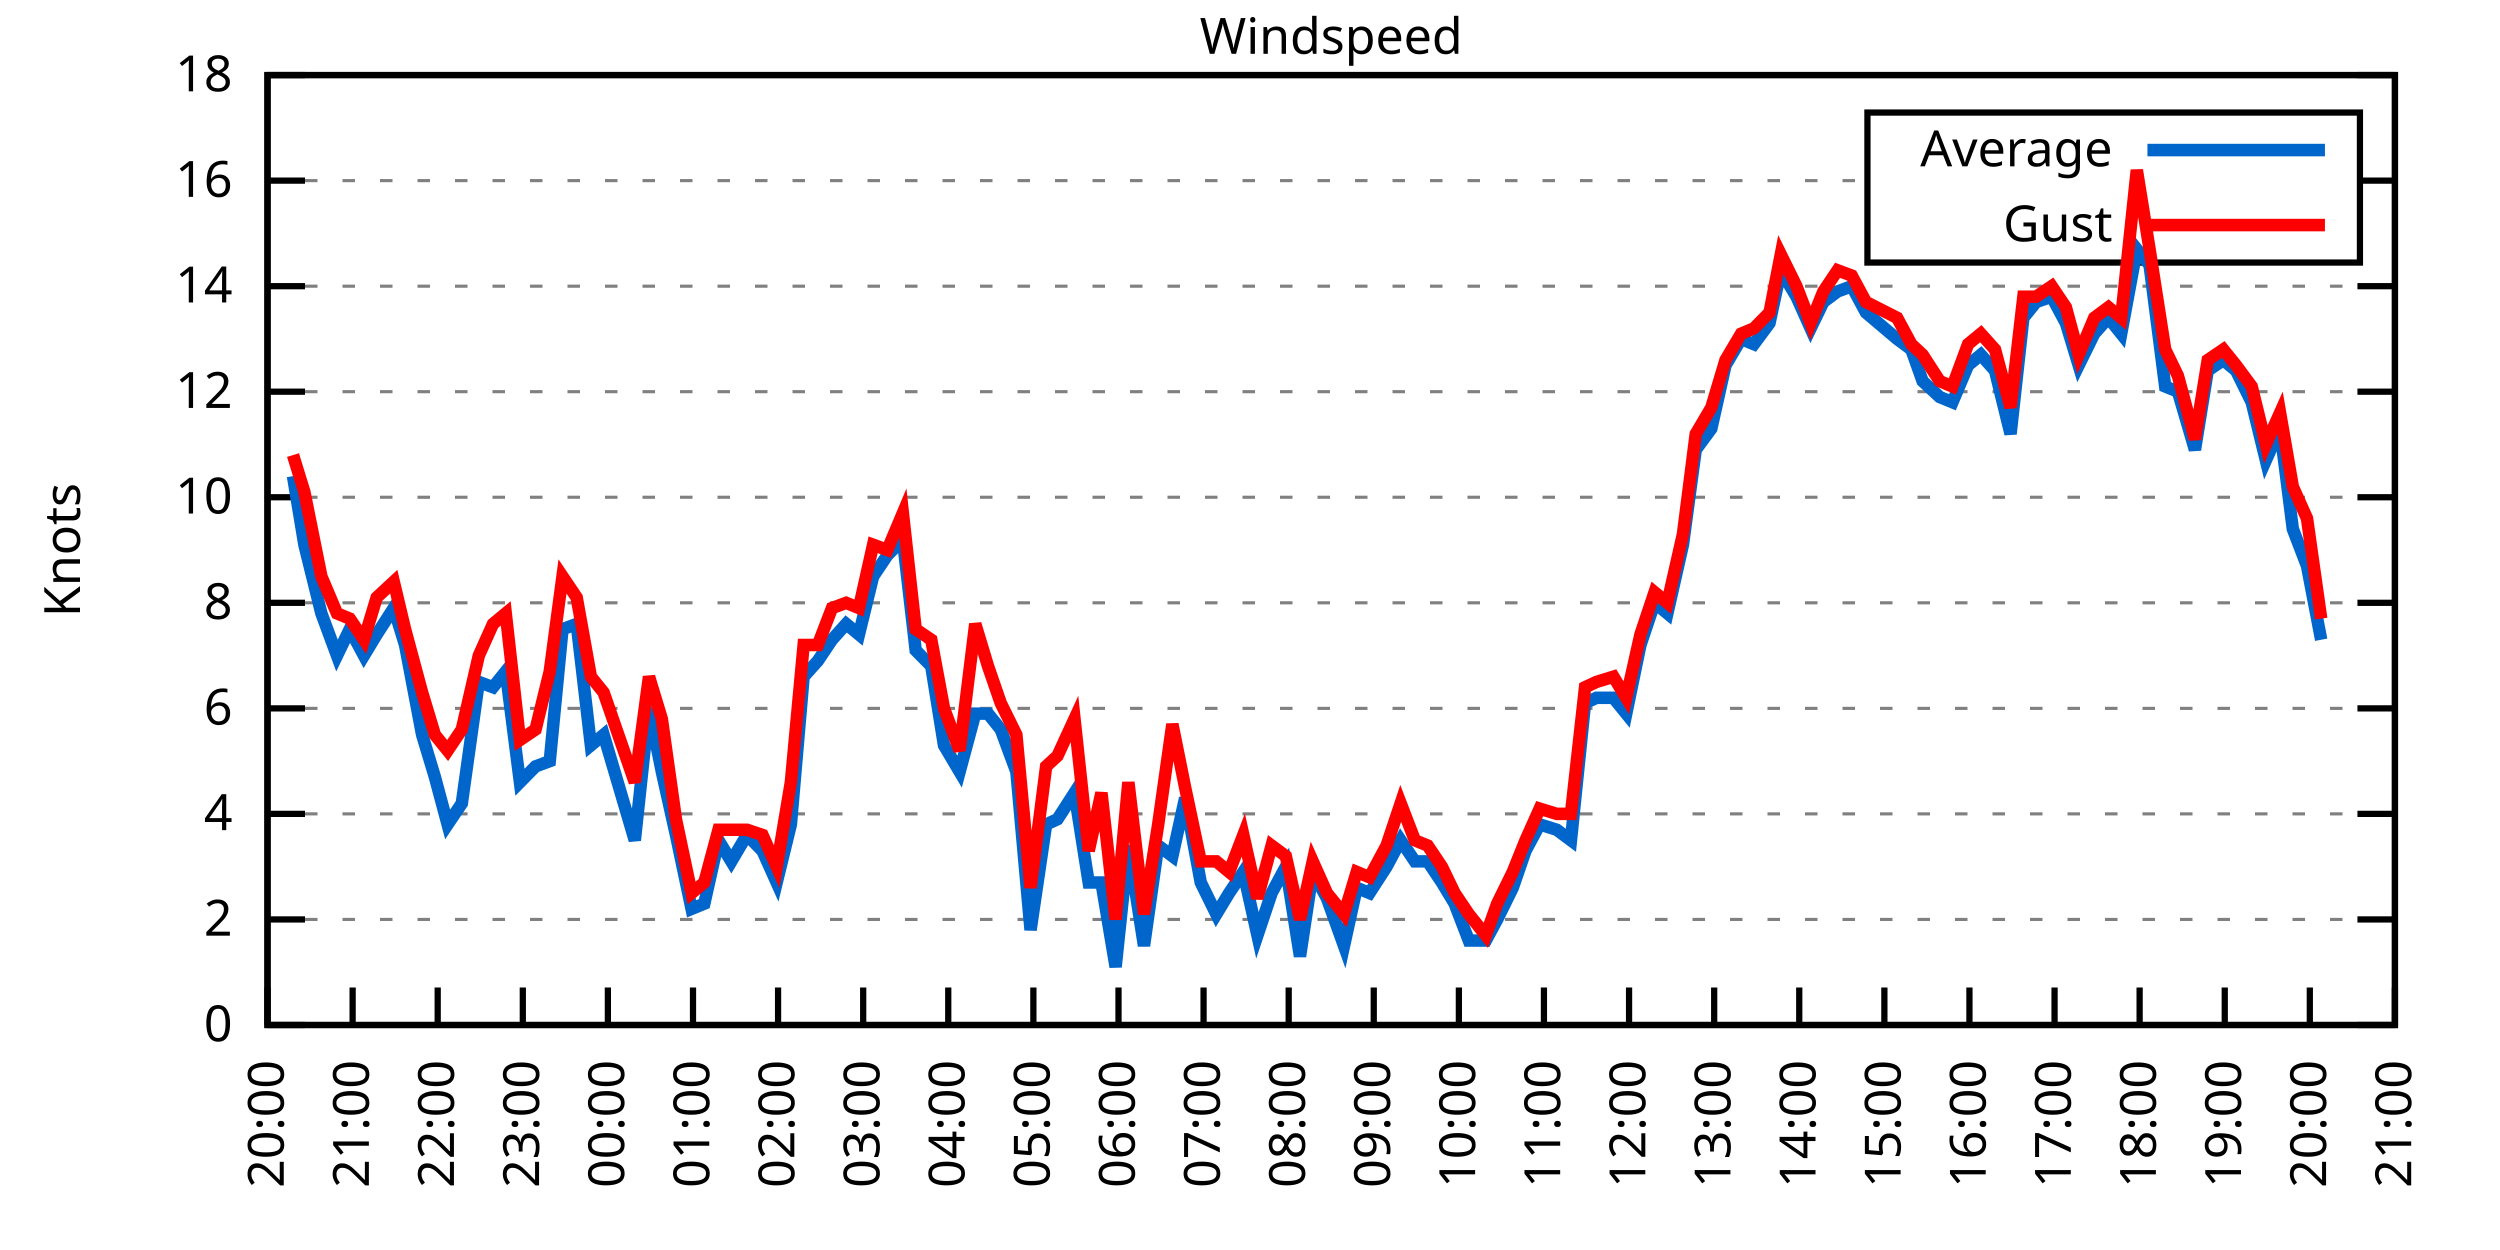
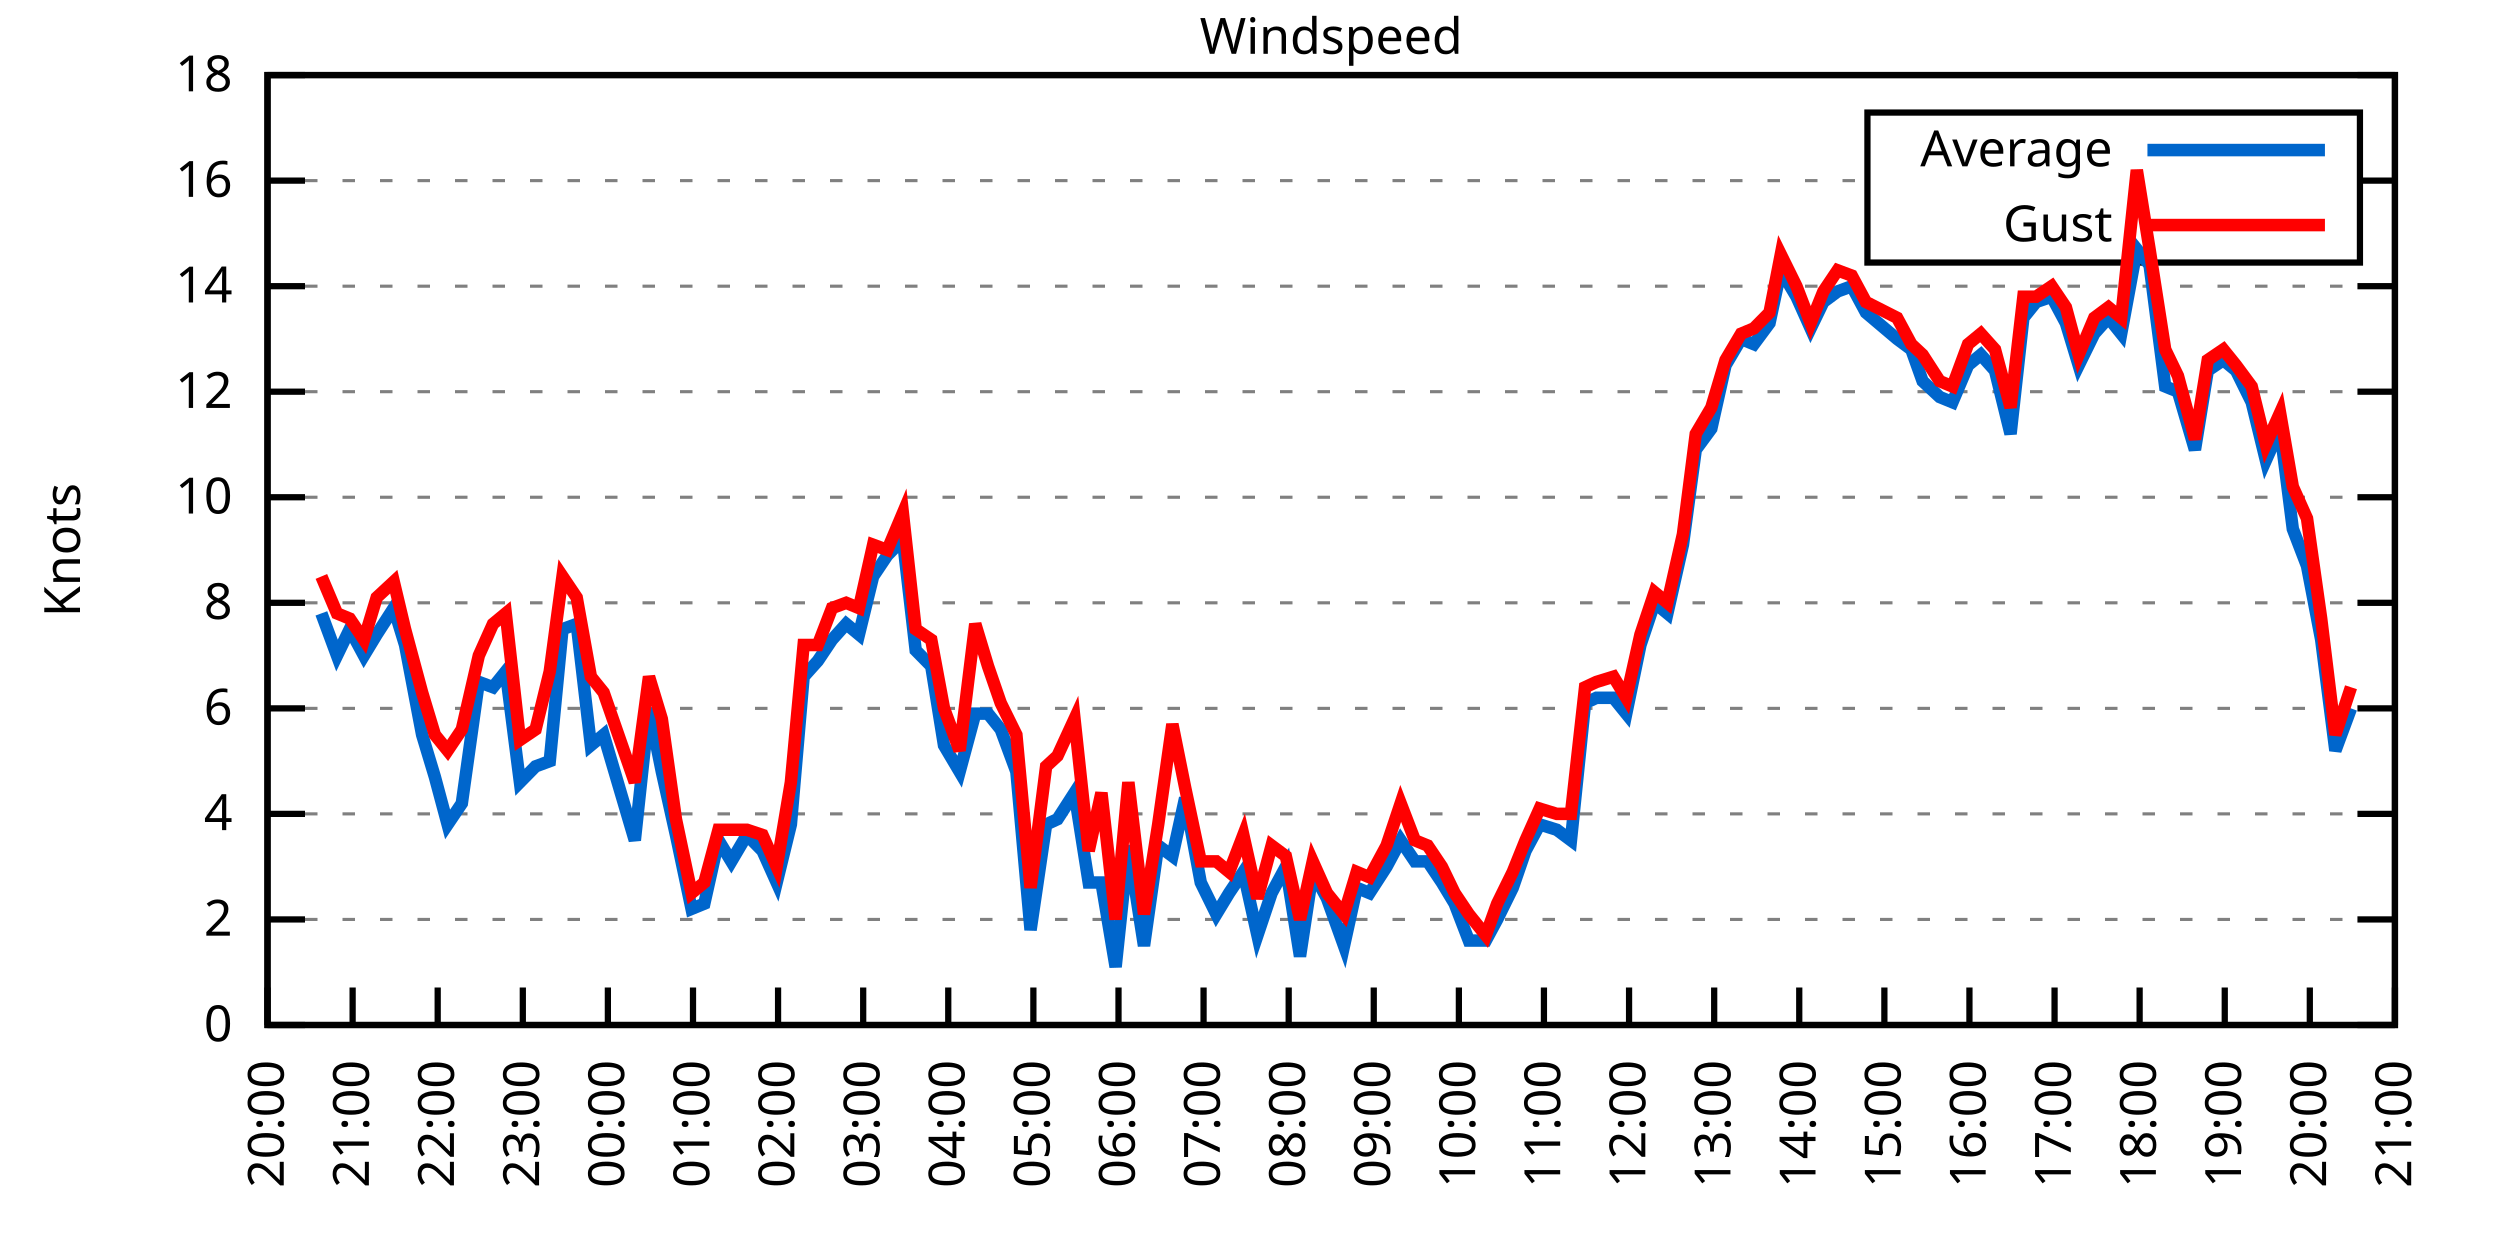
<svg xmlns="http://www.w3.org/2000/svg" xmlns:xlink="http://www.w3.org/1999/xlink" width="400" height="200" viewBox="0 0 400 200">
  <g id="gnuplot_canvas">
    <rect x="0" y="0" width="400" height="200" fill="none" />
    <defs>
      <circle id="gpDot" r="0.5" stroke-width="0.5" stroke="currentColor" />
      <path id="gpPt0" stroke-width="0.333" stroke="currentColor" d="M-1,0 h2 M0,-1 v2" />
      <path id="gpPt1" stroke-width="0.333" stroke="currentColor" d="M-1,-1 L1,1 M1,-1 L-1,1" />
      <path id="gpPt2" stroke-width="0.333" stroke="currentColor" d="M-1,0 L1,0 M0,-1 L0,1 M-1,-1 L1,1 M-1,1 L1,-1" />
      <rect id="gpPt3" stroke-width="0.333" stroke="currentColor" x="-1" y="-1" width="2" height="2" />
      <rect id="gpPt4" stroke-width="0.333" stroke="currentColor" fill="currentColor" x="-1" y="-1" width="2" height="2" />
      <circle id="gpPt5" stroke-width="0.333" stroke="currentColor" cx="0" cy="0" r="1" />
      <use xlink:href="#gpPt5" id="gpPt6" fill="currentColor" stroke="none" />
      <path id="gpPt7" stroke-width="0.333" stroke="currentColor" d="M0,-1.33 L-1.33,0.67 L1.33,0.67 z" />
      <use xlink:href="#gpPt7" id="gpPt8" fill="currentColor" stroke="none" />
      <use xlink:href="#gpPt7" id="gpPt9" stroke="currentColor" transform="rotate(180)" />
      <use xlink:href="#gpPt9" id="gpPt10" fill="currentColor" stroke="none" />
      <use xlink:href="#gpPt3" id="gpPt11" stroke="currentColor" transform="rotate(45)" />
      <use xlink:href="#gpPt11" id="gpPt12" fill="currentColor" stroke="none" />
      <path id="gpPt13" stroke-width="0.333" stroke="currentColor" d="M0,1.330 L1.265,0.411 L0.782,-1.067 L-0.782,-1.076 L-1.265,0.411 z" />
      <use xlink:href="#gpPt13" id="gpPt14" fill="currentColor" stroke="none" />
      <filter id="textbox" filterUnits="objectBoundingBox" x="0" y="0" height="1" width="1">
        <feFlood flood-color="white" flood-opacity="1" result="bgnd" />
        <feComposite in="SourceGraphic" in2="bgnd" operator="atop" />
      </filter>
      <filter id="greybox" filterUnits="objectBoundingBox" x="0" y="0" height="1" width="1">
        <feFlood flood-color="lightgrey" flood-opacity="1" result="grey" />
        <feComposite in="SourceGraphic" in2="grey" operator="atop" />
      </filter>
    </defs>
    <g fill="none" color="white" stroke="currentColor" stroke-width="1.00" stroke-linecap="butt" stroke-linejoin="miter">
</g>
    <g fill="none" color="black" stroke="currentColor" stroke-width="1.00" stroke-linecap="butt" stroke-linejoin="miter">
      <g stroke="none" shape-rendering="crispEdges">
        <polygon fill="rgb(255, 255, 255)" points="42.80,164.00 383.18,164.00 383.18,12.02 42.80,12.02 " />
      </g>
    </g>
    <g fill="none" color="black" stroke="currentColor" stroke-width="1.00" stroke-linecap="butt" stroke-linejoin="miter">
</g>
    <g fill="none" color="black" stroke="black" stroke-width="0.50" stroke-linecap="butt" stroke-linejoin="miter">
</g>
    <g fill="none" color="gray" stroke="currentColor" stroke-width="0.50" stroke-linecap="butt" stroke-linejoin="miter">
      <path stroke="gray" stroke-dasharray="2,4" class="gridline" d="M42.80,164.00 L383.19,164.00  " />
    </g>
    <g fill="none" color="gray" stroke="gray" stroke-width="1.00" stroke-linecap="butt" stroke-linejoin="miter">
</g>
    <g fill="none" color="black" stroke="currentColor" stroke-width="1.00" stroke-linecap="butt" stroke-linejoin="miter">
      <path stroke="black" d="M42.80,164.00 L48.80,164.00 M383.19,164.00 L377.19,164.00  " />
      <g transform="translate(37.20,166.60)" stroke="none" fill="black" font-family="Sans" font-size="8.00" text-anchor="end">
        <text>
          <tspan font-family="Sans"> 0</tspan>
        </text>
      </g>
    </g>
    <g fill="none" color="black" stroke="currentColor" stroke-width="1.00" stroke-linecap="butt" stroke-linejoin="miter">
</g>
    <g fill="none" color="black" stroke="black" stroke-width="0.50" stroke-linecap="butt" stroke-linejoin="miter">
</g>
    <g fill="none" color="gray" stroke="currentColor" stroke-width="0.50" stroke-linecap="butt" stroke-linejoin="miter">
      <path stroke="gray" stroke-dasharray="2,4" class="gridline" d="M42.80,147.11 L383.19,147.11  " />
    </g>
    <g fill="none" color="gray" stroke="gray" stroke-width="1.00" stroke-linecap="butt" stroke-linejoin="miter">
</g>
    <g fill="none" color="black" stroke="currentColor" stroke-width="1.00" stroke-linecap="butt" stroke-linejoin="miter">
      <path stroke="black" d="M42.80,147.11 L48.80,147.11 M383.19,147.11 L377.19,147.11  " />
      <g transform="translate(37.20,149.71)" stroke="none" fill="black" font-family="Sans" font-size="8.00" text-anchor="end">
        <text>
          <tspan font-family="Sans"> 2</tspan>
        </text>
      </g>
    </g>
    <g fill="none" color="black" stroke="currentColor" stroke-width="1.00" stroke-linecap="butt" stroke-linejoin="miter">
</g>
    <g fill="none" color="black" stroke="black" stroke-width="0.50" stroke-linecap="butt" stroke-linejoin="miter">
</g>
    <g fill="none" color="gray" stroke="currentColor" stroke-width="0.50" stroke-linecap="butt" stroke-linejoin="miter">
      <path stroke="gray" stroke-dasharray="2,4" class="gridline" d="M42.80,130.22 L383.19,130.22  " />
    </g>
    <g fill="none" color="gray" stroke="gray" stroke-width="1.00" stroke-linecap="butt" stroke-linejoin="miter">
</g>
    <g fill="none" color="black" stroke="currentColor" stroke-width="1.00" stroke-linecap="butt" stroke-linejoin="miter">
      <path stroke="black" d="M42.80,130.22 L48.80,130.22 M383.19,130.22 L377.19,130.22  " />
      <g transform="translate(37.20,132.82)" stroke="none" fill="black" font-family="Sans" font-size="8.00" text-anchor="end">
        <text>
          <tspan font-family="Sans"> 4</tspan>
        </text>
      </g>
    </g>
    <g fill="none" color="black" stroke="currentColor" stroke-width="1.00" stroke-linecap="butt" stroke-linejoin="miter">
</g>
    <g fill="none" color="black" stroke="black" stroke-width="0.50" stroke-linecap="butt" stroke-linejoin="miter">
</g>
    <g fill="none" color="gray" stroke="currentColor" stroke-width="0.50" stroke-linecap="butt" stroke-linejoin="miter">
      <path stroke="gray" stroke-dasharray="2,4" class="gridline" d="M42.80,113.34 L383.19,113.34  " />
    </g>
    <g fill="none" color="gray" stroke="gray" stroke-width="1.00" stroke-linecap="butt" stroke-linejoin="miter">
</g>
    <g fill="none" color="black" stroke="currentColor" stroke-width="1.00" stroke-linecap="butt" stroke-linejoin="miter">
      <path stroke="black" d="M42.80,113.34 L48.80,113.34 M383.19,113.34 L377.19,113.34  " />
      <g transform="translate(37.20,115.94)" stroke="none" fill="black" font-family="Sans" font-size="8.00" text-anchor="end">
        <text>
          <tspan font-family="Sans"> 6</tspan>
        </text>
      </g>
    </g>
    <g fill="none" color="black" stroke="currentColor" stroke-width="1.00" stroke-linecap="butt" stroke-linejoin="miter">
</g>
    <g fill="none" color="black" stroke="black" stroke-width="0.50" stroke-linecap="butt" stroke-linejoin="miter">
</g>
    <g fill="none" color="gray" stroke="currentColor" stroke-width="0.50" stroke-linecap="butt" stroke-linejoin="miter">
      <path stroke="gray" stroke-dasharray="2,4" class="gridline" d="M42.80,96.45 L383.19,96.45  " />
    </g>
    <g fill="none" color="gray" stroke="gray" stroke-width="1.00" stroke-linecap="butt" stroke-linejoin="miter">
</g>
    <g fill="none" color="black" stroke="currentColor" stroke-width="1.00" stroke-linecap="butt" stroke-linejoin="miter">
      <path stroke="black" d="M42.80,96.45 L48.80,96.45 M383.19,96.45 L377.19,96.45  " />
      <g transform="translate(37.20,99.05)" stroke="none" fill="black" font-family="Sans" font-size="8.00" text-anchor="end">
        <text>
          <tspan font-family="Sans"> 8</tspan>
        </text>
      </g>
    </g>
    <g fill="none" color="black" stroke="currentColor" stroke-width="1.00" stroke-linecap="butt" stroke-linejoin="miter">
</g>
    <g fill="none" color="black" stroke="black" stroke-width="0.50" stroke-linecap="butt" stroke-linejoin="miter">
</g>
    <g fill="none" color="gray" stroke="currentColor" stroke-width="0.50" stroke-linecap="butt" stroke-linejoin="miter">
      <path stroke="gray" stroke-dasharray="2,4" class="gridline" d="M42.80,79.56 L383.19,79.56  " />
    </g>
    <g fill="none" color="gray" stroke="gray" stroke-width="1.00" stroke-linecap="butt" stroke-linejoin="miter">
</g>
    <g fill="none" color="black" stroke="currentColor" stroke-width="1.00" stroke-linecap="butt" stroke-linejoin="miter">
      <path stroke="black" d="M42.80,79.56 L48.80,79.56 M383.19,79.56 L377.19,79.56  " />
      <g transform="translate(37.20,82.16)" stroke="none" fill="black" font-family="Sans" font-size="8.00" text-anchor="end">
        <text>
          <tspan font-family="Sans"> 10</tspan>
        </text>
      </g>
    </g>
    <g fill="none" color="black" stroke="currentColor" stroke-width="1.00" stroke-linecap="butt" stroke-linejoin="miter">
</g>
    <g fill="none" color="black" stroke="black" stroke-width="0.50" stroke-linecap="butt" stroke-linejoin="miter">
</g>
    <g fill="none" color="gray" stroke="currentColor" stroke-width="0.50" stroke-linecap="butt" stroke-linejoin="miter">
      <path stroke="gray" stroke-dasharray="2,4" class="gridline" d="M42.80,62.67 L383.19,62.67  " />
    </g>
    <g fill="none" color="gray" stroke="gray" stroke-width="1.00" stroke-linecap="butt" stroke-linejoin="miter">
</g>
    <g fill="none" color="black" stroke="currentColor" stroke-width="1.00" stroke-linecap="butt" stroke-linejoin="miter">
      <path stroke="black" d="M42.80,62.67 L48.80,62.67 M383.19,62.67 L377.19,62.67  " />
      <g transform="translate(37.20,65.27)" stroke="none" fill="black" font-family="Sans" font-size="8.00" text-anchor="end">
        <text>
          <tspan font-family="Sans"> 12</tspan>
        </text>
      </g>
    </g>
    <g fill="none" color="black" stroke="currentColor" stroke-width="1.00" stroke-linecap="butt" stroke-linejoin="miter">
</g>
    <g fill="none" color="black" stroke="black" stroke-width="0.50" stroke-linecap="butt" stroke-linejoin="miter">
</g>
    <g fill="none" color="gray" stroke="currentColor" stroke-width="0.50" stroke-linecap="butt" stroke-linejoin="miter">
      <path stroke="gray" stroke-dasharray="2,4" class="gridline" d="M42.80,45.79 L383.19,45.79  " />
    </g>
    <g fill="none" color="gray" stroke="gray" stroke-width="1.00" stroke-linecap="butt" stroke-linejoin="miter">
</g>
    <g fill="none" color="black" stroke="currentColor" stroke-width="1.00" stroke-linecap="butt" stroke-linejoin="miter">
      <path stroke="black" d="M42.80,45.79 L48.80,45.79 M383.19,45.79 L377.19,45.79  " />
      <g transform="translate(37.20,48.39)" stroke="none" fill="black" font-family="Sans" font-size="8.00" text-anchor="end">
        <text>
          <tspan font-family="Sans"> 14</tspan>
        </text>
      </g>
    </g>
    <g fill="none" color="black" stroke="currentColor" stroke-width="1.00" stroke-linecap="butt" stroke-linejoin="miter">
</g>
    <g fill="none" color="black" stroke="black" stroke-width="0.50" stroke-linecap="butt" stroke-linejoin="miter">
</g>
    <g fill="none" color="gray" stroke="currentColor" stroke-width="0.50" stroke-linecap="butt" stroke-linejoin="miter">
      <path stroke="gray" stroke-dasharray="2,4" class="gridline" d="M42.80,28.90 L298.79,28.90 M377.59,28.90 L383.19,28.90  " />
    </g>
    <g fill="none" color="gray" stroke="gray" stroke-width="1.00" stroke-linecap="butt" stroke-linejoin="miter">
</g>
    <g fill="none" color="black" stroke="currentColor" stroke-width="1.00" stroke-linecap="butt" stroke-linejoin="miter">
      <path stroke="black" d="M42.80,28.90 L48.80,28.90 M383.19,28.90 L377.19,28.90  " />
      <g transform="translate(37.20,31.50)" stroke="none" fill="black" font-family="Sans" font-size="8.00" text-anchor="end">
        <text>
          <tspan font-family="Sans"> 16</tspan>
        </text>
      </g>
    </g>
    <g fill="none" color="black" stroke="currentColor" stroke-width="1.00" stroke-linecap="butt" stroke-linejoin="miter">
</g>
    <g fill="none" color="black" stroke="black" stroke-width="0.50" stroke-linecap="butt" stroke-linejoin="miter">
</g>
    <g fill="none" color="gray" stroke="currentColor" stroke-width="0.50" stroke-linecap="butt" stroke-linejoin="miter">
      <path stroke="gray" stroke-dasharray="2,4" class="gridline" d="M42.80,12.01 L383.19,12.01  " />
    </g>
    <g fill="none" color="gray" stroke="gray" stroke-width="1.00" stroke-linecap="butt" stroke-linejoin="miter">
</g>
    <g fill="none" color="black" stroke="currentColor" stroke-width="1.00" stroke-linecap="butt" stroke-linejoin="miter">
      <path stroke="black" d="M42.80,12.01 L48.80,12.01 M383.19,12.01 L377.19,12.01  " />
      <g transform="translate(37.20,14.61)" stroke="none" fill="black" font-family="Sans" font-size="8.00" text-anchor="end">
        <text>
          <tspan font-family="Sans"> 18</tspan>
        </text>
      </g>
    </g>
    <g fill="none" color="black" stroke="currentColor" stroke-width="1.00" stroke-linecap="butt" stroke-linejoin="miter">
      <path stroke="black" d="M42.80,164.00 L42.80,158.00  " />
      <g transform="translate(45.40,169.60) rotate(270.00)" stroke="none" fill="black" font-family="Sans" font-size="8.00" text-anchor="end">
        <text>
          <tspan font-family="Sans">20:00</tspan>
        </text>
      </g>
    </g>
    <g fill="none" color="black" stroke="currentColor" stroke-width="1.00" stroke-linecap="butt" stroke-linejoin="miter">
      <path stroke="black" d="M56.42,164.00 L56.42,158.00  " />
      <g transform="translate(59.02,169.60) rotate(270.00)" stroke="none" fill="black" font-family="Sans" font-size="8.00" text-anchor="end">
        <text>
          <tspan font-family="Sans">21:00</tspan>
        </text>
      </g>
    </g>
    <g fill="none" color="black" stroke="currentColor" stroke-width="1.00" stroke-linecap="butt" stroke-linejoin="miter">
      <path stroke="black" d="M70.03,164.00 L70.03,158.00  " />
      <g transform="translate(72.63,169.60) rotate(270.00)" stroke="none" fill="black" font-family="Sans" font-size="8.00" text-anchor="end">
        <text>
          <tspan font-family="Sans">22:00</tspan>
        </text>
      </g>
    </g>
    <g fill="none" color="black" stroke="currentColor" stroke-width="1.00" stroke-linecap="butt" stroke-linejoin="miter">
      <path stroke="black" d="M83.65,164.00 L83.65,158.00  " />
      <g transform="translate(86.25,169.60) rotate(270.00)" stroke="none" fill="black" font-family="Sans" font-size="8.00" text-anchor="end">
        <text>
          <tspan font-family="Sans">23:00</tspan>
        </text>
      </g>
    </g>
    <g fill="none" color="black" stroke="currentColor" stroke-width="1.00" stroke-linecap="butt" stroke-linejoin="miter">
      <path stroke="black" d="M97.26,164.00 L97.26,158.00  " />
      <g transform="translate(99.86,169.60) rotate(270.00)" stroke="none" fill="black" font-family="Sans" font-size="8.00" text-anchor="end">
        <text>
          <tspan font-family="Sans">00:00</tspan>
        </text>
      </g>
    </g>
    <g fill="none" color="black" stroke="currentColor" stroke-width="1.00" stroke-linecap="butt" stroke-linejoin="miter">
      <path stroke="black" d="M110.88,164.00 L110.88,158.00  " />
      <g transform="translate(113.48,169.60) rotate(270.00)" stroke="none" fill="black" font-family="Sans" font-size="8.00" text-anchor="end">
        <text>
          <tspan font-family="Sans">01:00</tspan>
        </text>
      </g>
    </g>
    <g fill="none" color="black" stroke="currentColor" stroke-width="1.00" stroke-linecap="butt" stroke-linejoin="miter">
      <path stroke="black" d="M124.49,164.00 L124.49,158.00  " />
      <g transform="translate(127.09,169.60) rotate(270.00)" stroke="none" fill="black" font-family="Sans" font-size="8.00" text-anchor="end">
        <text>
          <tspan font-family="Sans">02:00</tspan>
        </text>
      </g>
    </g>
    <g fill="none" color="black" stroke="currentColor" stroke-width="1.00" stroke-linecap="butt" stroke-linejoin="miter">
      <path stroke="black" d="M138.11,164.00 L138.11,158.00  " />
      <g transform="translate(140.71,169.60) rotate(270.00)" stroke="none" fill="black" font-family="Sans" font-size="8.00" text-anchor="end">
        <text>
          <tspan font-family="Sans">03:00</tspan>
        </text>
      </g>
    </g>
    <g fill="none" color="black" stroke="currentColor" stroke-width="1.00" stroke-linecap="butt" stroke-linejoin="miter">
      <path stroke="black" d="M151.72,164.00 L151.72,158.00  " />
      <g transform="translate(154.32,169.60) rotate(270.00)" stroke="none" fill="black" font-family="Sans" font-size="8.00" text-anchor="end">
        <text>
          <tspan font-family="Sans">04:00</tspan>
        </text>
      </g>
    </g>
    <g fill="none" color="black" stroke="currentColor" stroke-width="1.00" stroke-linecap="butt" stroke-linejoin="miter">
      <path stroke="black" d="M165.34,164.00 L165.34,158.00  " />
      <g transform="translate(167.94,169.60) rotate(270.00)" stroke="none" fill="black" font-family="Sans" font-size="8.00" text-anchor="end">
        <text>
          <tspan font-family="Sans">05:00</tspan>
        </text>
      </g>
    </g>
    <g fill="none" color="black" stroke="currentColor" stroke-width="1.00" stroke-linecap="butt" stroke-linejoin="miter">
      <path stroke="black" d="M178.96,164.00 L178.96,158.00  " />
      <g transform="translate(181.56,169.60) rotate(270.00)" stroke="none" fill="black" font-family="Sans" font-size="8.00" text-anchor="end">
        <text>
          <tspan font-family="Sans">06:00</tspan>
        </text>
      </g>
    </g>
    <g fill="none" color="black" stroke="currentColor" stroke-width="1.00" stroke-linecap="butt" stroke-linejoin="miter">
      <path stroke="black" d="M192.57,164.00 L192.57,158.00  " />
      <g transform="translate(195.17,169.60) rotate(270.00)" stroke="none" fill="black" font-family="Sans" font-size="8.00" text-anchor="end">
        <text>
          <tspan font-family="Sans">07:00</tspan>
        </text>
      </g>
    </g>
    <g fill="none" color="black" stroke="currentColor" stroke-width="1.00" stroke-linecap="butt" stroke-linejoin="miter">
      <path stroke="black" d="M206.19,164.00 L206.19,158.00  " />
      <g transform="translate(208.79,169.60) rotate(270.00)" stroke="none" fill="black" font-family="Sans" font-size="8.00" text-anchor="end">
        <text>
          <tspan font-family="Sans">08:00</tspan>
        </text>
      </g>
    </g>
    <g fill="none" color="black" stroke="currentColor" stroke-width="1.00" stroke-linecap="butt" stroke-linejoin="miter">
      <path stroke="black" d="M219.80,164.00 L219.80,158.00  " />
      <g transform="translate(222.40,169.60) rotate(270.00)" stroke="none" fill="black" font-family="Sans" font-size="8.00" text-anchor="end">
        <text>
          <tspan font-family="Sans">09:00</tspan>
        </text>
      </g>
    </g>
    <g fill="none" color="black" stroke="currentColor" stroke-width="1.00" stroke-linecap="butt" stroke-linejoin="miter">
      <path stroke="black" d="M233.42,164.00 L233.42,158.00  " />
      <g transform="translate(236.02,169.60) rotate(270.00)" stroke="none" fill="black" font-family="Sans" font-size="8.00" text-anchor="end">
        <text>
          <tspan font-family="Sans">10:00</tspan>
        </text>
      </g>
    </g>
    <g fill="none" color="black" stroke="currentColor" stroke-width="1.00" stroke-linecap="butt" stroke-linejoin="miter">
      <path stroke="black" d="M247.03,164.00 L247.03,158.00  " />
      <g transform="translate(249.63,169.60) rotate(270.00)" stroke="none" fill="black" font-family="Sans" font-size="8.00" text-anchor="end">
        <text>
          <tspan font-family="Sans">11:00</tspan>
        </text>
      </g>
    </g>
    <g fill="none" color="black" stroke="currentColor" stroke-width="1.00" stroke-linecap="butt" stroke-linejoin="miter">
      <path stroke="black" d="M260.65,164.00 L260.65,158.00  " />
      <g transform="translate(263.25,169.60) rotate(270.00)" stroke="none" fill="black" font-family="Sans" font-size="8.00" text-anchor="end">
        <text>
          <tspan font-family="Sans">12:00</tspan>
        </text>
      </g>
    </g>
    <g fill="none" color="black" stroke="currentColor" stroke-width="1.00" stroke-linecap="butt" stroke-linejoin="miter">
      <path stroke="black" d="M274.27,164.00 L274.27,158.00  " />
      <g transform="translate(276.87,169.60) rotate(270.00)" stroke="none" fill="black" font-family="Sans" font-size="8.00" text-anchor="end">
        <text>
          <tspan font-family="Sans">13:00</tspan>
        </text>
      </g>
    </g>
    <g fill="none" color="black" stroke="currentColor" stroke-width="1.00" stroke-linecap="butt" stroke-linejoin="miter">
      <path stroke="black" d="M287.88,164.00 L287.88,158.00  " />
      <g transform="translate(290.48,169.60) rotate(270.00)" stroke="none" fill="black" font-family="Sans" font-size="8.00" text-anchor="end">
        <text>
          <tspan font-family="Sans">14:00</tspan>
        </text>
      </g>
    </g>
    <g fill="none" color="black" stroke="currentColor" stroke-width="1.00" stroke-linecap="butt" stroke-linejoin="miter">
      <path stroke="black" d="M301.50,164.00 L301.50,158.00  " />
      <g transform="translate(304.10,169.60) rotate(270.00)" stroke="none" fill="black" font-family="Sans" font-size="8.00" text-anchor="end">
        <text>
          <tspan font-family="Sans">15:00</tspan>
        </text>
      </g>
    </g>
    <g fill="none" color="black" stroke="currentColor" stroke-width="1.00" stroke-linecap="butt" stroke-linejoin="miter">
      <path stroke="black" d="M315.11,164.00 L315.11,158.00  " />
      <g transform="translate(317.71,169.60) rotate(270.00)" stroke="none" fill="black" font-family="Sans" font-size="8.00" text-anchor="end">
        <text>
          <tspan font-family="Sans">16:00</tspan>
        </text>
      </g>
    </g>
    <g fill="none" color="black" stroke="currentColor" stroke-width="1.00" stroke-linecap="butt" stroke-linejoin="miter">
      <path stroke="black" d="M328.73,164.00 L328.73,158.00  " />
      <g transform="translate(331.33,169.60) rotate(270.00)" stroke="none" fill="black" font-family="Sans" font-size="8.00" text-anchor="end">
        <text>
          <tspan font-family="Sans">17:00</tspan>
        </text>
      </g>
    </g>
    <g fill="none" color="black" stroke="currentColor" stroke-width="1.00" stroke-linecap="butt" stroke-linejoin="miter">
      <path stroke="black" d="M342.34,164.00 L342.34,158.00  " />
      <g transform="translate(344.94,169.60) rotate(270.00)" stroke="none" fill="black" font-family="Sans" font-size="8.00" text-anchor="end">
        <text>
          <tspan font-family="Sans">18:00</tspan>
        </text>
      </g>
    </g>
    <g fill="none" color="black" stroke="currentColor" stroke-width="1.00" stroke-linecap="butt" stroke-linejoin="miter">
      <path stroke="black" d="M355.96,164.00 L355.96,158.00  " />
      <g transform="translate(358.56,169.60) rotate(270.00)" stroke="none" fill="black" font-family="Sans" font-size="8.00" text-anchor="end">
        <text>
          <tspan font-family="Sans">19:00</tspan>
        </text>
      </g>
    </g>
    <g fill="none" color="black" stroke="currentColor" stroke-width="1.00" stroke-linecap="butt" stroke-linejoin="miter">
      <path stroke="black" d="M369.57,164.00 L369.57,158.00  " />
      <g transform="translate(372.17,169.60) rotate(270.00)" stroke="none" fill="black" font-family="Sans" font-size="8.00" text-anchor="end">
        <text>
          <tspan font-family="Sans">20:00</tspan>
        </text>
      </g>
    </g>
    <g fill="none" color="black" stroke="currentColor" stroke-width="1.00" stroke-linecap="butt" stroke-linejoin="miter">
      <path stroke="black" d="M383.19,164.00 L383.19,158.00  " />
      <g transform="translate(385.79,169.60) rotate(270.00)" stroke="none" fill="black" font-family="Sans" font-size="8.00" text-anchor="end">
        <text>
          <tspan font-family="Sans">21:00</tspan>
        </text>
      </g>
    </g>
    <g fill="none" color="black" stroke="currentColor" stroke-width="1.00" stroke-linecap="butt" stroke-linejoin="miter">
</g>
    <g fill="none" color="black" stroke="currentColor" stroke-width="1.00" stroke-linecap="butt" stroke-linejoin="miter">
      <path stroke="black" d="M42.80,12.01 L42.80,164.00 L383.19,164.00 L383.19,12.01 L42.80,12.01 Z  " />
    </g>
    <g fill="none" color="black" stroke="currentColor" stroke-width="1.00" stroke-linecap="butt" stroke-linejoin="miter">
</g>
    <g fill="none" color="black" stroke="currentColor" stroke-width="1.00" stroke-linecap="butt" stroke-linejoin="miter">
      <path stroke="black" d="M298.79,42.01 L298.79,18.01 L377.59,18.01 L377.59,42.01 L298.79,42.01 Z  " />
    </g>
    <g id="Windspeed_plot_1">
      <g fill="none" color="white" stroke="black" stroke-width="2.00" stroke-linecap="butt" stroke-linejoin="miter">
</g>
      <g fill="none" color="black" stroke="currentColor" stroke-width="2.00" stroke-linecap="butt" stroke-linejoin="miter">
        <g transform="translate(337.99,26.61)" stroke="none" fill="black" font-family="Sans" font-size="8.00" text-anchor="end">
          <text>
            <tspan font-family="Sans">Average</tspan>
          </text>
        </g>
      </g>
      <g fill="none" color="black" stroke="currentColor" stroke-width="2.00" stroke-linecap="butt" stroke-linejoin="miter">
-         <path stroke="rgb(  0, 102, 204)" d="M343.59,24.01 L371.99,24.01 M46.88,76.18 L48.70,87.16 L51.42,98.14 L53.92,104.89 L55.96,100.67 L58.23,104.89   L60.27,101.52 L63.00,97.29 L64.81,103.20 L67.54,117.56 L69.58,124.31 L71.62,131.91 L73.89,128.54 L76.61,109.11   L78.88,109.96 L80.92,107.43 L83.19,125.16 L85.69,122.62 L87.96,121.78 L90.00,100.67 L92.27,99.83 L94.54,119.25   L96.58,117.56 L101.57,134.45 L103.84,113.34 L105.89,123.47 L108.15,133.60 L110.65,145.42 L112.69,144.58 L114.96,134.45   L117.01,137.82 L119.50,133.60 L122.00,136.14 L124.27,141.20 L126.54,131.91 L128.58,108.27 L130.85,105.74 L133.12,102.36   L135.39,99.83 L137.43,101.52 L139.70,92.23 L141.97,88.85 L144.46,86.32 L146.51,104.05 L149.00,106.58 L151.04,119.25   L153.54,123.47 L156.04,114.18 L158.08,114.18 L160.12,116.71 L162.62,123.47 L164.89,148.80 L167.38,131.91 L169.20,131.07   L171.92,126.85 L174.19,141.20 L176.23,141.20 L178.50,154.71 L180.54,135.29 L183.04,151.33 L185.31,135.29 L187.58,136.98   L189.62,127.69 L192.12,141.20 L194.61,146.27 L196.66,142.89 L198.93,139.51 L201.19,149.65 L203.46,142.89 L205.73,138.67   L208.00,153.02 L210.04,139.51 L212.31,143.73 L215.04,151.33 L217.08,142.05 L219.12,142.89 L221.85,138.67 L224.11,134.45   L226.38,137.82 L228.43,137.82 L230.70,141.20 L232.74,144.58 L235.01,150.49 L237.73,150.49 L239.55,147.11 L242.04,142.05   L244.08,136.14 L246.35,131.91 L249.08,132.76 L251.35,134.45 L253.61,112.49 L255.43,111.65 L258.15,111.65 L260.20,114.18   L262.47,103.20 L264.73,96.45 L266.78,98.14 L269.27,87.16 L271.32,71.96 L273.81,68.58 L276.08,58.45 L278.58,54.23   L280.62,55.07 L283.12,51.70 L284.93,43.25 L287.43,47.47 L289.70,52.54 L291.74,48.32 L294.01,46.63 L296.28,45.79   L298.55,50.01 L303.54,54.23 L305.81,55.92 L307.62,60.98 L310.35,63.52 L312.39,64.36 L314.89,58.45 L316.93,56.76   L319.20,59.30 L321.69,69.43 L323.74,50.85 L325.78,48.32 L328.27,47.47 L330.54,51.70 L332.59,58.45 L335.08,53.39   L337.35,50.85 L339.39,53.39 L341.89,39.87 L343.93,42.41 L346.43,61.83 L348.47,62.67 L351.19,71.96 L353.24,59.30   L355.73,57.61 L357.77,59.30 L360.27,64.36 L362.54,73.65 L364.81,68.58 L366.85,84.63 L369.12,90.54 L371.39,102.36    " />
+         <path stroke="rgb(  0, 102, 204)" d="M343.59,24.01 L371.99,24.01 M51.42,98.14 L53.92,104.89 L55.96,100.67 L58.23,104.89 L60.27,101.52 L63.00,97.29   L64.81,103.20 L67.54,117.56 L69.58,124.31 L71.62,131.91 L73.89,128.54 L76.61,109.11 L78.88,109.96 L80.92,107.43   L83.19,125.16 L85.69,122.62 L87.96,121.78 L90.00,100.67 L92.27,99.83 L94.54,119.25 L96.58,117.56 L101.57,134.45   L103.84,113.34 L105.89,123.47 L108.15,133.60 L110.65,145.42 L112.69,144.58 L114.96,134.45 L117.01,137.82 L119.50,133.60   L122.00,136.14 L124.27,141.20 L126.54,131.91 L128.58,108.27 L130.85,105.74 L133.12,102.36 L135.39,99.83 L137.43,101.52   L139.70,92.23 L141.97,88.85 L144.46,86.32 L146.51,104.05 L149.00,106.58 L151.04,119.25 L153.54,123.47 L156.04,114.18   L158.08,114.18 L160.12,116.71 L162.62,123.47 L164.89,148.80 L167.38,131.91 L169.20,131.07 L171.92,126.85 L174.19,141.20   L176.23,141.20 L178.50,154.71 L180.54,135.29 L183.04,151.33 L185.31,135.29 L187.58,136.98 L189.62,127.69 L192.12,141.20   L194.61,146.27 L196.66,142.89 L198.93,139.51 L201.19,149.65 L203.46,142.89 L205.73,138.67 L208.00,153.02 L210.04,139.51   L212.31,143.73 L215.04,151.33 L217.08,142.05 L219.12,142.89 L221.85,138.67 L224.11,134.45 L226.38,137.82 L228.43,137.82   L230.70,141.20 L232.74,144.58 L235.01,150.49 L237.73,150.49 L239.55,147.11 L242.04,142.05 L244.08,136.14 L246.35,131.91   L249.08,132.76 L251.35,134.45 L253.61,112.49 L255.43,111.65 L258.15,111.65 L260.20,114.18 L262.47,103.20 L264.73,96.45   L266.78,98.14 L269.27,87.16 L271.32,71.96 L273.81,68.58 L276.08,58.45 L278.58,54.23 L280.62,55.07 L283.12,51.70   L284.93,43.25 L287.43,47.47 L289.70,52.54 L291.74,48.32 L294.01,46.63 L296.28,45.79 L298.55,50.01 L303.54,54.23   L305.81,55.92 L307.62,60.98 L310.35,63.52 L312.39,64.36 L314.89,58.45 L316.93,56.76 L319.20,59.30 L321.69,69.43   L323.74,50.85 L325.78,48.32 L328.27,47.47 L330.54,51.70 L332.59,58.45 L335.08,53.39 L337.35,50.85 L339.39,53.39   L341.89,39.87 L343.93,42.41 L346.43,61.83 L348.47,62.67 L351.19,71.96 L353.24,59.30 L355.73,57.61 L357.77,59.30   L360.27,64.36 L362.54,73.65 L364.81,68.58 L366.85,84.63 L369.12,90.54 L371.39,102.36 L373.66,120.09 L376.16,113.34    " />
      </g>
    </g>
    <g id="Windspeed_plot_2">
      <g fill="none" color="black" stroke="currentColor" stroke-width="2.00" stroke-linecap="butt" stroke-linejoin="miter">
        <g transform="translate(337.99,38.61)" stroke="none" fill="black" font-family="Sans" font-size="8.00" text-anchor="end">
          <text>
            <tspan font-family="Sans">Gust</tspan>
          </text>
        </g>
      </g>
      <g fill="none" color="black" stroke="currentColor" stroke-width="2.00" stroke-linecap="butt" stroke-linejoin="miter">
-         <path stroke="rgb(255,   0,   0)" d="M343.59,36.01 L371.99,36.01 M46.88,72.81 L48.70,78.72 L51.42,92.23 L53.92,98.14 L55.96,98.98 L58.23,102.36   L60.27,95.60 L63.00,93.07 L64.81,100.67 L67.54,110.80 L69.58,117.56 L71.62,120.09 L73.89,116.71 L76.61,104.89   L78.88,99.83 L80.92,98.14 L83.19,118.40 L85.69,116.71 L87.96,107.43 L90.00,92.23 L92.27,95.60 L94.54,108.27   L96.58,110.80 L101.57,125.16 L103.84,108.27 L105.89,115.03 L108.15,131.07 L110.65,142.89 L112.69,141.20 L114.96,132.76   L117.01,132.76 L119.50,132.76 L122.00,133.60 L124.27,138.67 L126.54,125.16 L128.58,103.20 L130.85,103.20 L133.12,97.29   L135.39,96.45 L137.43,97.29 L139.70,87.16 L141.97,88.00 L144.46,82.09 L146.51,100.67 L149.00,102.36 L151.04,113.34   L153.54,120.09 L156.04,99.83 L158.08,106.58 L160.12,112.49 L162.62,117.56 L164.89,142.05 L167.38,122.62 L169.20,120.94   L171.92,115.03 L174.19,136.14 L176.23,126.85 L178.50,147.11 L180.54,125.16 L183.04,146.27 L185.31,131.91 L187.58,115.87   L189.62,126.00 L192.12,137.82 L194.61,137.82 L196.66,139.51 L198.93,133.60 L201.19,143.73 L203.46,135.29 L205.73,136.98   L208.00,147.11 L210.04,137.82 L212.31,142.89 L215.04,146.27 L217.08,139.51 L219.12,140.36 L221.85,135.29 L224.11,128.54   L226.38,134.45 L228.43,135.29 L230.70,138.67 L232.74,142.89 L235.01,146.27 L237.73,149.65 L239.55,144.58 L242.04,139.51   L244.08,134.45 L246.35,129.38 L249.08,130.22 L251.35,130.22 L253.61,109.96 L255.43,109.11 L258.15,108.27 L260.20,111.65   L262.47,101.52 L264.73,94.76 L266.78,96.45 L269.27,85.47 L271.32,69.43 L273.81,65.21 L276.08,57.61 L278.58,53.39   L280.62,52.54 L283.12,50.01 L284.93,40.72 L287.43,45.79 L289.70,51.70 L291.74,46.63 L294.01,43.25 L296.28,44.10   L298.55,48.32 L303.54,50.85 L305.81,55.07 L307.62,56.76 L310.35,60.98 L312.39,61.83 L314.89,55.07 L316.93,53.39   L319.20,55.92 L321.69,65.21 L323.74,47.47 L325.78,47.47 L328.27,45.79 L330.54,49.16 L332.59,56.76 L335.08,50.85   L337.35,49.16 L339.39,50.85 L341.89,27.21 L343.93,39.87 L346.43,55.92 L348.47,60.14 L351.19,70.27 L353.24,57.61   L355.73,55.92 L357.77,58.45 L360.27,61.83 L362.54,71.12 L364.81,66.05 L366.85,77.87 L369.12,82.94 L371.39,98.98    " />
+         <path stroke="rgb(255,   0,   0)" d="M343.59,36.01 L371.99,36.01 M51.42,92.23 L53.92,98.14 L55.96,98.98 L58.23,102.36 L60.27,95.60 L63.00,93.07   L64.81,100.67 L67.54,110.80 L69.58,117.56 L71.62,120.09 L73.89,116.71 L76.61,104.89 L78.88,99.83 L80.92,98.14   L83.19,118.40 L85.69,116.71 L87.96,107.43 L90.00,92.23 L92.27,95.60 L94.54,108.27 L96.58,110.80 L101.57,125.16   L103.84,108.27 L105.89,115.03 L108.15,131.07 L110.65,142.89 L112.69,141.20 L114.96,132.76 L117.01,132.76 L119.50,132.76   L122.00,133.60 L124.27,138.67 L126.54,125.16 L128.58,103.20 L130.85,103.20 L133.12,97.29 L135.39,96.45 L137.43,97.29   L139.70,87.16 L141.97,88.00 L144.46,82.09 L146.51,100.67 L149.00,102.36 L151.04,113.34 L153.54,120.09 L156.04,99.83   L158.08,106.58 L160.12,112.49 L162.62,117.56 L164.89,142.05 L167.38,122.62 L169.20,120.94 L171.92,115.03 L174.19,136.14   L176.23,126.85 L178.50,147.11 L180.54,125.16 L183.04,146.27 L185.31,131.91 L187.58,115.87 L189.62,126.00 L192.12,137.82   L194.61,137.82 L196.66,139.51 L198.93,133.60 L201.19,143.73 L203.46,135.29 L205.73,136.98 L208.00,147.11 L210.04,137.82   L212.31,142.89 L215.04,146.27 L217.08,139.51 L219.12,140.36 L221.85,135.29 L224.11,128.54 L226.38,134.45 L228.43,135.29   L230.70,138.67 L232.74,142.89 L235.01,146.27 L237.73,149.65 L239.55,144.58 L242.04,139.51 L244.08,134.45 L246.35,129.38   L249.08,130.22 L251.35,130.22 L253.61,109.96 L255.43,109.11 L258.15,108.27 L260.20,111.65 L262.47,101.52 L264.73,94.76   L266.78,96.45 L269.27,85.47 L271.32,69.43 L273.81,65.21 L276.08,57.61 L278.58,53.39 L280.62,52.54 L283.12,50.01   L284.93,40.72 L287.43,45.79 L289.70,51.70 L291.74,46.63 L294.01,43.25 L296.28,44.10 L298.55,48.32 L303.54,50.85   L305.81,55.07 L307.62,56.76 L310.35,60.98 L312.39,61.83 L314.89,55.07 L316.93,53.39 L319.20,55.92 L321.69,65.21   L323.74,47.47 L325.78,47.47 L328.27,45.79 L330.54,49.16 L332.59,56.76 L335.08,50.85 L337.35,49.16 L339.39,50.85   L341.89,27.21 L343.93,39.87 L346.43,55.92 L348.47,60.14 L351.19,70.27 L353.24,57.61 L355.73,55.92 L357.77,58.45   L360.27,61.83 L362.54,71.12 L364.81,66.05 L366.85,77.87 L369.12,82.94 L371.39,98.98 L373.66,117.56 L376.16,109.96    " />
      </g>
    </g>
    <g fill="none" color="black" stroke="currentColor" stroke-width="2.00" stroke-linecap="butt" stroke-linejoin="miter">
</g>
    <g fill="none" color="black" stroke="black" stroke-width="1.00" stroke-linecap="butt" stroke-linejoin="miter">
</g>
    <g fill="none" color="black" stroke="currentColor" stroke-width="1.00" stroke-linecap="butt" stroke-linejoin="miter">
      <path stroke="black" d="M42.80,12.01 L42.80,164.00 L383.19,164.00 L383.19,12.01 L42.80,12.01 Z  " />
      <g transform="translate(12.80,88.01) rotate(270.00)" stroke="none" fill="black" font-family="Sans" font-size="8.00" text-anchor="middle">
        <text>
          <tspan font-family="Sans">Knots</tspan>
        </text>
      </g>
    </g>
    <g fill="none" color="black" stroke="currentColor" stroke-width="1.00" stroke-linecap="butt" stroke-linejoin="miter">
</g>
    <g fill="none" color="black" stroke="currentColor" stroke-width="1.00" stroke-linecap="butt" stroke-linejoin="miter">
      <g transform="translate(212.99,8.61)" stroke="none" fill="black" font-family="Sans" font-size="8.00" text-anchor="middle">
        <text>
          <tspan font-family="Sans">Windspeed</tspan>
        </text>
      </g>
    </g>
    <g fill="none" color="black" stroke="currentColor" stroke-width="1.00" stroke-linecap="butt" stroke-linejoin="miter">
</g>
  </g>
</svg>
